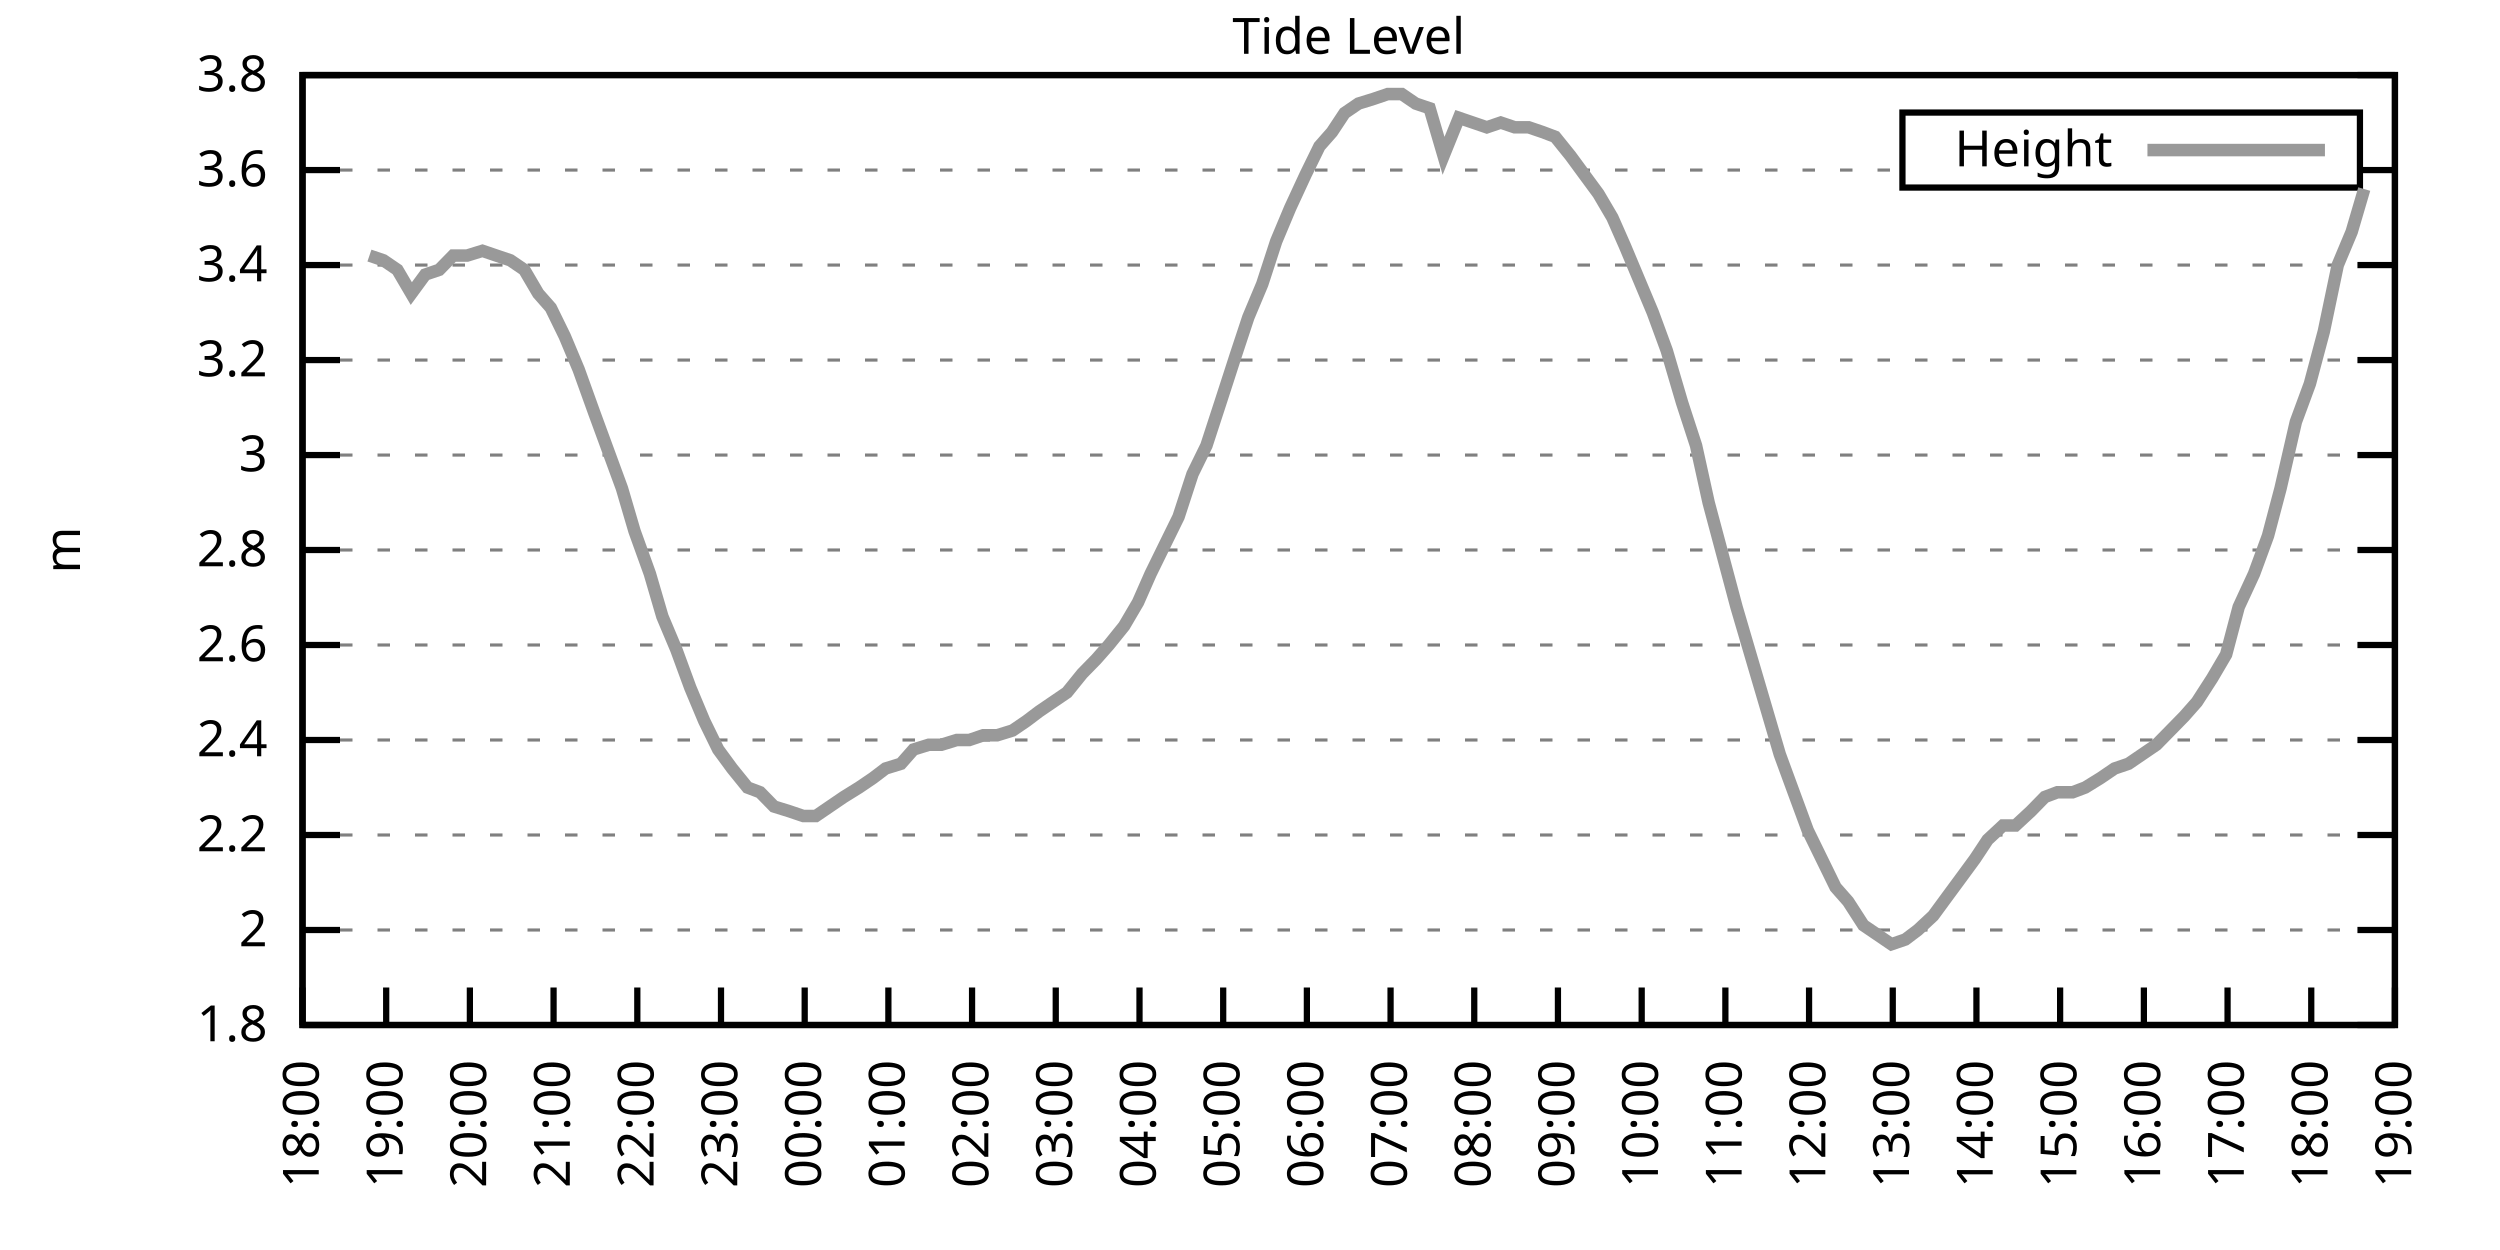
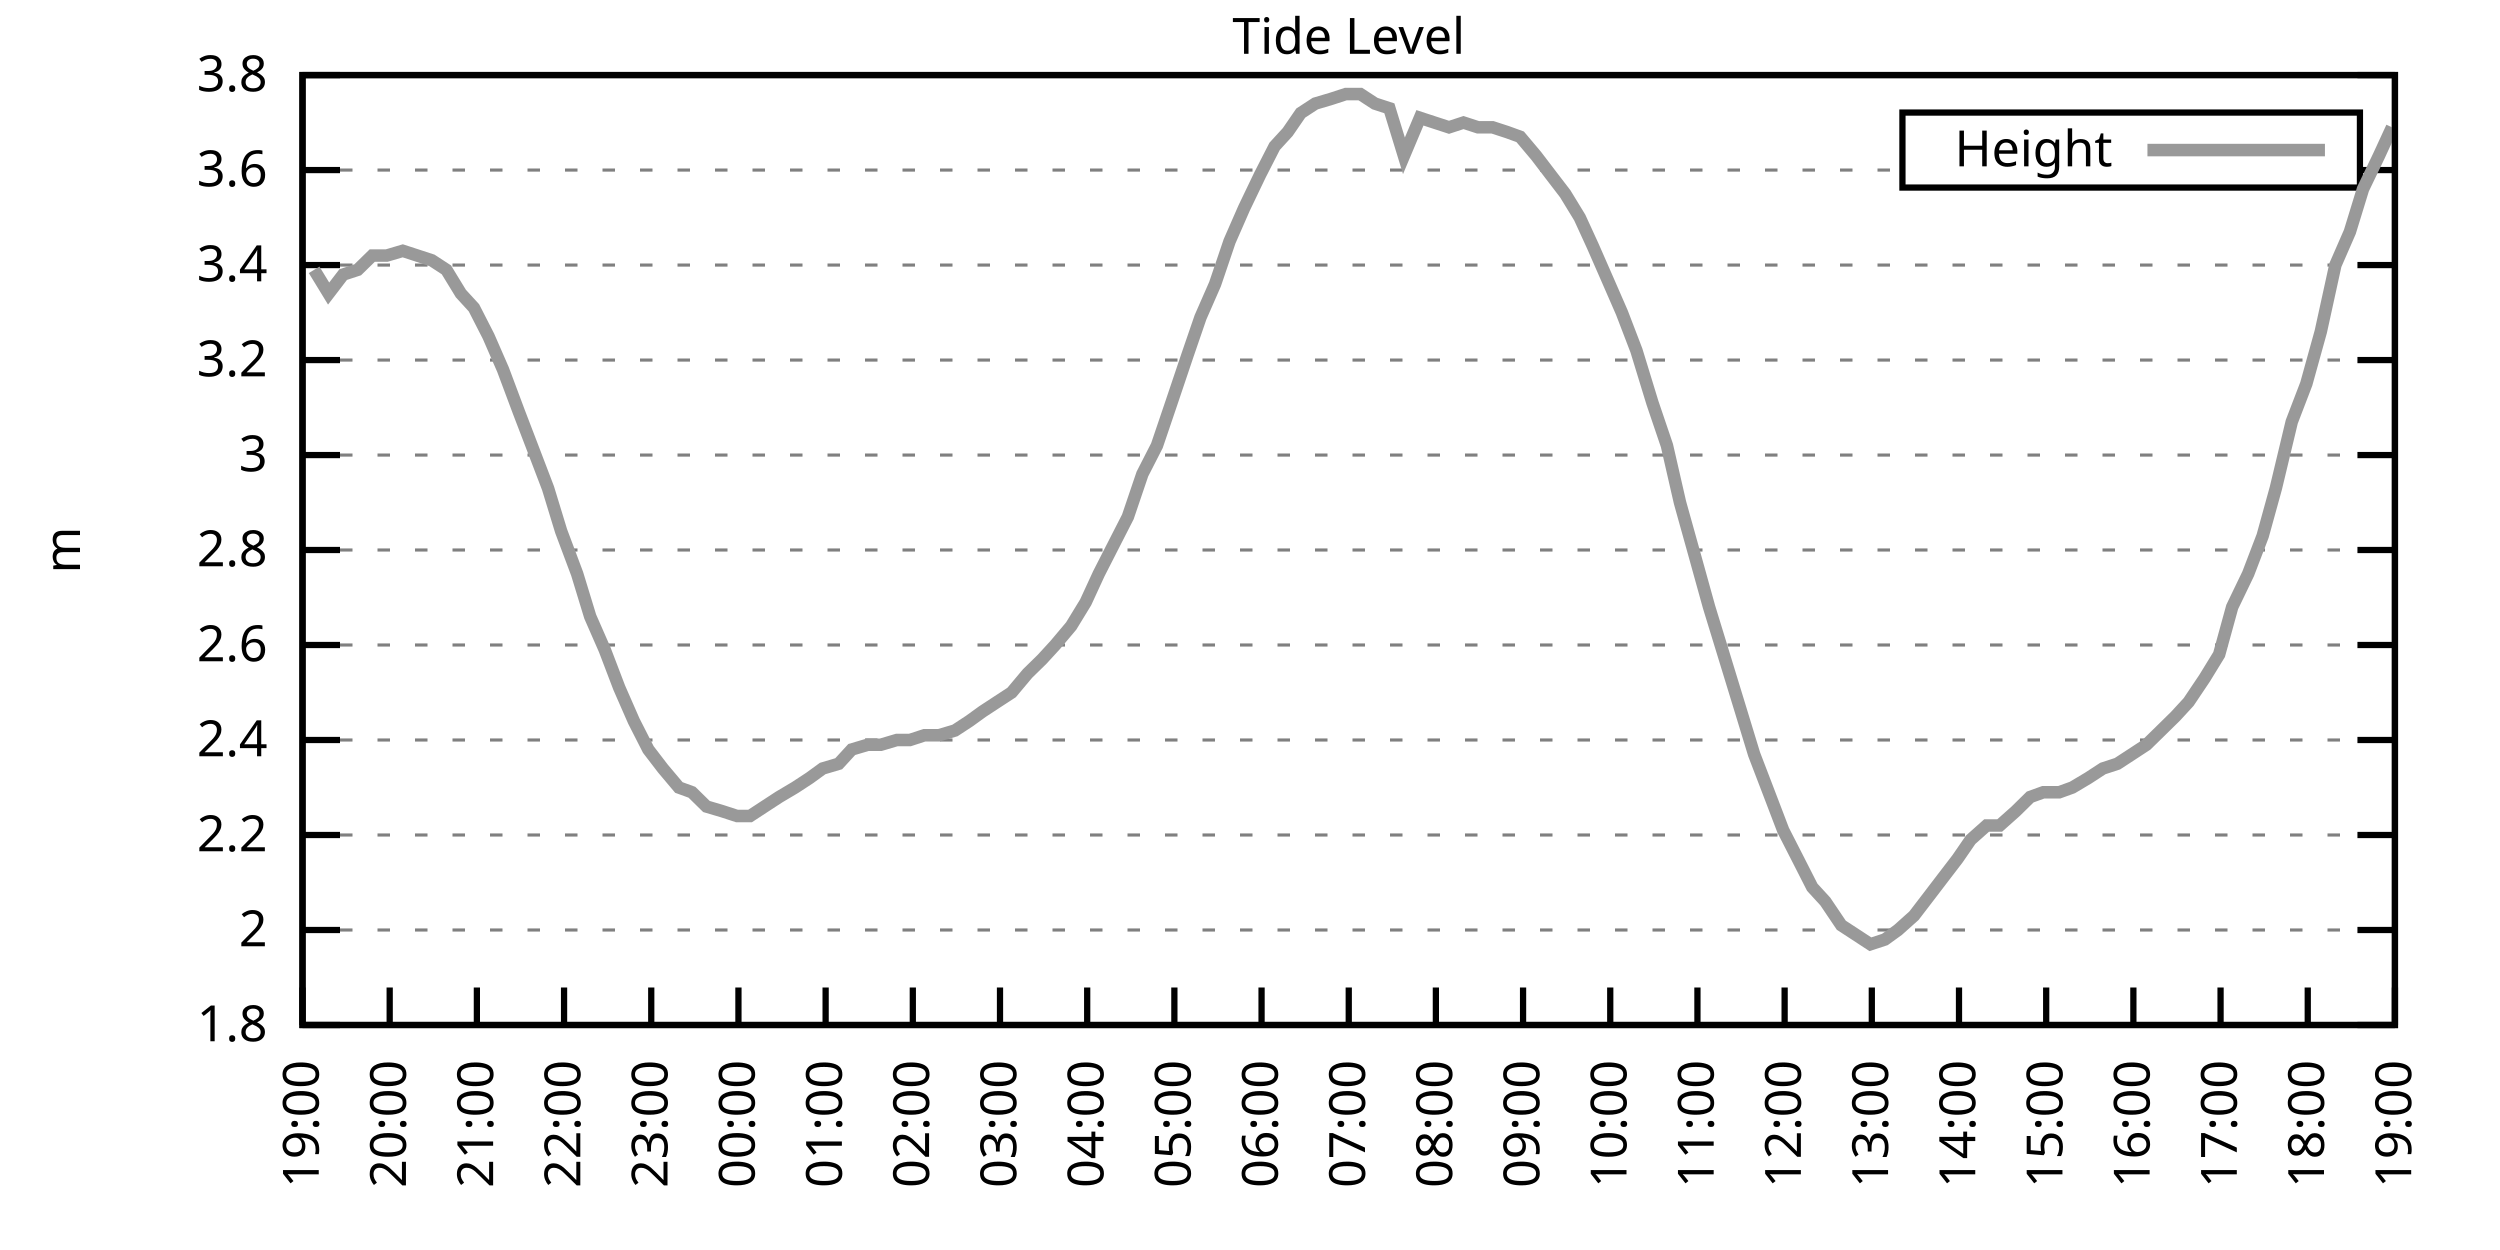
<svg xmlns="http://www.w3.org/2000/svg" xmlns:xlink="http://www.w3.org/1999/xlink" width="400" height="200" viewBox="0 0 400 200">
  <g id="gnuplot_canvas">
    <rect x="0" y="0" width="400" height="200" fill="none" />
    <defs>
      <circle id="gpDot" r="0.5" stroke-width="0.5" stroke="currentColor" />
      <path id="gpPt0" stroke-width="0.333" stroke="currentColor" d="M-1,0 h2 M0,-1 v2" />
      <path id="gpPt1" stroke-width="0.333" stroke="currentColor" d="M-1,-1 L1,1 M1,-1 L-1,1" />
      <path id="gpPt2" stroke-width="0.333" stroke="currentColor" d="M-1,0 L1,0 M0,-1 L0,1 M-1,-1 L1,1 M-1,1 L1,-1" />
      <rect id="gpPt3" stroke-width="0.333" stroke="currentColor" x="-1" y="-1" width="2" height="2" />
      <rect id="gpPt4" stroke-width="0.333" stroke="currentColor" fill="currentColor" x="-1" y="-1" width="2" height="2" />
      <circle id="gpPt5" stroke-width="0.333" stroke="currentColor" cx="0" cy="0" r="1" />
      <use xlink:href="#gpPt5" id="gpPt6" fill="currentColor" stroke="none" />
      <path id="gpPt7" stroke-width="0.333" stroke="currentColor" d="M0,-1.33 L-1.33,0.67 L1.33,0.67 z" />
      <use xlink:href="#gpPt7" id="gpPt8" fill="currentColor" stroke="none" />
      <use xlink:href="#gpPt7" id="gpPt9" stroke="currentColor" transform="rotate(180)" />
      <use xlink:href="#gpPt9" id="gpPt10" fill="currentColor" stroke="none" />
      <use xlink:href="#gpPt3" id="gpPt11" stroke="currentColor" transform="rotate(45)" />
      <use xlink:href="#gpPt11" id="gpPt12" fill="currentColor" stroke="none" />
      <path id="gpPt13" stroke-width="0.333" stroke="currentColor" d="M0,1.330 L1.265,0.411 L0.782,-1.067 L-0.782,-1.076 L-1.265,0.411 z" />
      <use xlink:href="#gpPt13" id="gpPt14" fill="currentColor" stroke="none" />
      <filter id="textbox" filterUnits="objectBoundingBox" x="0" y="0" height="1" width="1">
        <feFlood flood-color="white" flood-opacity="1" result="bgnd" />
        <feComposite in="SourceGraphic" in2="bgnd" operator="atop" />
      </filter>
      <filter id="greybox" filterUnits="objectBoundingBox" x="0" y="0" height="1" width="1">
        <feFlood flood-color="lightgrey" flood-opacity="1" result="grey" />
        <feComposite in="SourceGraphic" in2="grey" operator="atop" />
      </filter>
    </defs>
    <g fill="none" color="white" stroke="currentColor" stroke-width="1.00" stroke-linecap="butt" stroke-linejoin="miter">
</g>
    <g fill="none" color="black" stroke="currentColor" stroke-width="1.00" stroke-linecap="butt" stroke-linejoin="miter">
      <g stroke="none" shape-rendering="crispEdges">
        <polygon fill="rgb(255, 255, 255)" points="48.40,164.00 383.18,164.00 383.18,12.02 48.40,12.02 " />
      </g>
    </g>
    <g fill="none" color="black" stroke="currentColor" stroke-width="1.00" stroke-linecap="butt" stroke-linejoin="miter">
</g>
    <g fill="none" color="black" stroke="black" stroke-width="0.50" stroke-linecap="butt" stroke-linejoin="miter">
</g>
    <g fill="none" color="gray" stroke="currentColor" stroke-width="0.50" stroke-linecap="butt" stroke-linejoin="miter">
      <path stroke="gray" stroke-dasharray="2,4" class="gridline" d="M48.40,164.00 L383.19,164.00  " />
    </g>
    <g fill="none" color="gray" stroke="gray" stroke-width="1.00" stroke-linecap="butt" stroke-linejoin="miter">
</g>
    <g fill="none" color="black" stroke="currentColor" stroke-width="1.00" stroke-linecap="butt" stroke-linejoin="miter">
      <path stroke="black" d="M48.40,164.00 L54.40,164.00 M383.19,164.00 L377.19,164.00  " />
      <g transform="translate(42.80,166.60)" stroke="none" fill="black" font-family="Sans" font-size="8.00" text-anchor="end">
        <text>
          <tspan font-family="Sans"> 1.8</tspan>
        </text>
      </g>
    </g>
    <g fill="none" color="black" stroke="currentColor" stroke-width="1.00" stroke-linecap="butt" stroke-linejoin="miter">
</g>
    <g fill="none" color="black" stroke="black" stroke-width="0.50" stroke-linecap="butt" stroke-linejoin="miter">
</g>
    <g fill="none" color="gray" stroke="currentColor" stroke-width="0.50" stroke-linecap="butt" stroke-linejoin="miter">
      <path stroke="gray" stroke-dasharray="2,4" class="gridline" d="M48.40,148.80 L383.19,148.80  " />
    </g>
    <g fill="none" color="gray" stroke="gray" stroke-width="1.00" stroke-linecap="butt" stroke-linejoin="miter">
</g>
    <g fill="none" color="black" stroke="currentColor" stroke-width="1.00" stroke-linecap="butt" stroke-linejoin="miter">
      <path stroke="black" d="M48.40,148.80 L54.40,148.80 M383.19,148.80 L377.19,148.80  " />
      <g transform="translate(42.80,151.40)" stroke="none" fill="black" font-family="Sans" font-size="8.00" text-anchor="end">
        <text>
          <tspan font-family="Sans"> 2</tspan>
        </text>
      </g>
    </g>
    <g fill="none" color="black" stroke="currentColor" stroke-width="1.00" stroke-linecap="butt" stroke-linejoin="miter">
</g>
    <g fill="none" color="black" stroke="black" stroke-width="0.50" stroke-linecap="butt" stroke-linejoin="miter">
</g>
    <g fill="none" color="gray" stroke="currentColor" stroke-width="0.50" stroke-linecap="butt" stroke-linejoin="miter">
      <path stroke="gray" stroke-dasharray="2,4" class="gridline" d="M48.40,133.60 L383.19,133.60  " />
    </g>
    <g fill="none" color="gray" stroke="gray" stroke-width="1.00" stroke-linecap="butt" stroke-linejoin="miter">
</g>
    <g fill="none" color="black" stroke="currentColor" stroke-width="1.00" stroke-linecap="butt" stroke-linejoin="miter">
      <path stroke="black" d="M48.40,133.60 L54.40,133.60 M383.19,133.60 L377.19,133.60  " />
      <g transform="translate(42.80,136.20)" stroke="none" fill="black" font-family="Sans" font-size="8.00" text-anchor="end">
        <text>
          <tspan font-family="Sans"> 2.2</tspan>
        </text>
      </g>
    </g>
    <g fill="none" color="black" stroke="currentColor" stroke-width="1.00" stroke-linecap="butt" stroke-linejoin="miter">
</g>
    <g fill="none" color="black" stroke="black" stroke-width="0.50" stroke-linecap="butt" stroke-linejoin="miter">
</g>
    <g fill="none" color="gray" stroke="currentColor" stroke-width="0.50" stroke-linecap="butt" stroke-linejoin="miter">
      <path stroke="gray" stroke-dasharray="2,4" class="gridline" d="M48.40,118.40 L383.19,118.40  " />
    </g>
    <g fill="none" color="gray" stroke="gray" stroke-width="1.00" stroke-linecap="butt" stroke-linejoin="miter">
</g>
    <g fill="none" color="black" stroke="currentColor" stroke-width="1.00" stroke-linecap="butt" stroke-linejoin="miter">
      <path stroke="black" d="M48.40,118.40 L54.40,118.40 M383.19,118.40 L377.19,118.40  " />
      <g transform="translate(42.80,121.00)" stroke="none" fill="black" font-family="Sans" font-size="8.00" text-anchor="end">
        <text>
          <tspan font-family="Sans"> 2.4</tspan>
        </text>
      </g>
    </g>
    <g fill="none" color="black" stroke="currentColor" stroke-width="1.00" stroke-linecap="butt" stroke-linejoin="miter">
</g>
    <g fill="none" color="black" stroke="black" stroke-width="0.50" stroke-linecap="butt" stroke-linejoin="miter">
</g>
    <g fill="none" color="gray" stroke="currentColor" stroke-width="0.50" stroke-linecap="butt" stroke-linejoin="miter">
      <path stroke="gray" stroke-dasharray="2,4" class="gridline" d="M48.40,103.20 L383.19,103.20  " />
    </g>
    <g fill="none" color="gray" stroke="gray" stroke-width="1.00" stroke-linecap="butt" stroke-linejoin="miter">
</g>
    <g fill="none" color="black" stroke="currentColor" stroke-width="1.00" stroke-linecap="butt" stroke-linejoin="miter">
      <path stroke="black" d="M48.40,103.20 L54.40,103.20 M383.19,103.20 L377.19,103.20  " />
      <g transform="translate(42.80,105.80)" stroke="none" fill="black" font-family="Sans" font-size="8.00" text-anchor="end">
        <text>
          <tspan font-family="Sans"> 2.6</tspan>
        </text>
      </g>
    </g>
    <g fill="none" color="black" stroke="currentColor" stroke-width="1.00" stroke-linecap="butt" stroke-linejoin="miter">
</g>
    <g fill="none" color="black" stroke="black" stroke-width="0.50" stroke-linecap="butt" stroke-linejoin="miter">
</g>
    <g fill="none" color="gray" stroke="currentColor" stroke-width="0.50" stroke-linecap="butt" stroke-linejoin="miter">
      <path stroke="gray" stroke-dasharray="2,4" class="gridline" d="M48.40,88.00 L383.19,88.00  " />
    </g>
    <g fill="none" color="gray" stroke="gray" stroke-width="1.00" stroke-linecap="butt" stroke-linejoin="miter">
</g>
    <g fill="none" color="black" stroke="currentColor" stroke-width="1.00" stroke-linecap="butt" stroke-linejoin="miter">
      <path stroke="black" d="M48.40,88.00 L54.40,88.00 M383.19,88.00 L377.19,88.00  " />
      <g transform="translate(42.80,90.60)" stroke="none" fill="black" font-family="Sans" font-size="8.00" text-anchor="end">
        <text>
          <tspan font-family="Sans"> 2.8</tspan>
        </text>
      </g>
    </g>
    <g fill="none" color="black" stroke="currentColor" stroke-width="1.00" stroke-linecap="butt" stroke-linejoin="miter">
</g>
    <g fill="none" color="black" stroke="black" stroke-width="0.50" stroke-linecap="butt" stroke-linejoin="miter">
</g>
    <g fill="none" color="gray" stroke="currentColor" stroke-width="0.50" stroke-linecap="butt" stroke-linejoin="miter">
      <path stroke="gray" stroke-dasharray="2,4" class="gridline" d="M48.40,72.81 L383.19,72.81  " />
    </g>
    <g fill="none" color="gray" stroke="gray" stroke-width="1.00" stroke-linecap="butt" stroke-linejoin="miter">
</g>
    <g fill="none" color="black" stroke="currentColor" stroke-width="1.00" stroke-linecap="butt" stroke-linejoin="miter">
      <path stroke="black" d="M48.40,72.81 L54.40,72.81 M383.19,72.81 L377.19,72.81  " />
      <g transform="translate(42.80,75.41)" stroke="none" fill="black" font-family="Sans" font-size="8.00" text-anchor="end">
        <text>
          <tspan font-family="Sans"> 3</tspan>
        </text>
      </g>
    </g>
    <g fill="none" color="black" stroke="currentColor" stroke-width="1.00" stroke-linecap="butt" stroke-linejoin="miter">
</g>
    <g fill="none" color="black" stroke="black" stroke-width="0.50" stroke-linecap="butt" stroke-linejoin="miter">
</g>
    <g fill="none" color="gray" stroke="currentColor" stroke-width="0.50" stroke-linecap="butt" stroke-linejoin="miter">
      <path stroke="gray" stroke-dasharray="2,4" class="gridline" d="M48.40,57.61 L383.19,57.61  " />
    </g>
    <g fill="none" color="gray" stroke="gray" stroke-width="1.00" stroke-linecap="butt" stroke-linejoin="miter">
</g>
    <g fill="none" color="black" stroke="currentColor" stroke-width="1.00" stroke-linecap="butt" stroke-linejoin="miter">
      <path stroke="black" d="M48.40,57.61 L54.40,57.61 M383.19,57.61 L377.19,57.61  " />
      <g transform="translate(42.80,60.21)" stroke="none" fill="black" font-family="Sans" font-size="8.00" text-anchor="end">
        <text>
          <tspan font-family="Sans"> 3.2</tspan>
        </text>
      </g>
    </g>
    <g fill="none" color="black" stroke="currentColor" stroke-width="1.00" stroke-linecap="butt" stroke-linejoin="miter">
</g>
    <g fill="none" color="black" stroke="black" stroke-width="0.50" stroke-linecap="butt" stroke-linejoin="miter">
</g>
    <g fill="none" color="gray" stroke="currentColor" stroke-width="0.50" stroke-linecap="butt" stroke-linejoin="miter">
      <path stroke="gray" stroke-dasharray="2,4" class="gridline" d="M48.40,42.41 L383.19,42.41  " />
    </g>
    <g fill="none" color="gray" stroke="gray" stroke-width="1.00" stroke-linecap="butt" stroke-linejoin="miter">
</g>
    <g fill="none" color="black" stroke="currentColor" stroke-width="1.00" stroke-linecap="butt" stroke-linejoin="miter">
      <path stroke="black" d="M48.40,42.41 L54.40,42.41 M383.19,42.41 L377.19,42.41  " />
      <g transform="translate(42.80,45.01)" stroke="none" fill="black" font-family="Sans" font-size="8.00" text-anchor="end">
        <text>
          <tspan font-family="Sans"> 3.4</tspan>
        </text>
      </g>
    </g>
    <g fill="none" color="black" stroke="currentColor" stroke-width="1.00" stroke-linecap="butt" stroke-linejoin="miter">
</g>
    <g fill="none" color="black" stroke="black" stroke-width="0.50" stroke-linecap="butt" stroke-linejoin="miter">
</g>
    <g fill="none" color="gray" stroke="currentColor" stroke-width="0.50" stroke-linecap="butt" stroke-linejoin="miter">
      <path stroke="gray" stroke-dasharray="2,4" class="gridline" d="M48.40,27.21 L304.39,27.21 M377.59,27.21 L383.19,27.21  " />
    </g>
    <g fill="none" color="gray" stroke="gray" stroke-width="1.00" stroke-linecap="butt" stroke-linejoin="miter">
</g>
    <g fill="none" color="black" stroke="currentColor" stroke-width="1.00" stroke-linecap="butt" stroke-linejoin="miter">
      <path stroke="black" d="M48.40,27.21 L54.40,27.21 M383.19,27.21 L377.19,27.21  " />
      <g transform="translate(42.80,29.81)" stroke="none" fill="black" font-family="Sans" font-size="8.00" text-anchor="end">
        <text>
          <tspan font-family="Sans"> 3.6</tspan>
        </text>
      </g>
    </g>
    <g fill="none" color="black" stroke="currentColor" stroke-width="1.00" stroke-linecap="butt" stroke-linejoin="miter">
</g>
    <g fill="none" color="black" stroke="black" stroke-width="0.50" stroke-linecap="butt" stroke-linejoin="miter">
</g>
    <g fill="none" color="gray" stroke="currentColor" stroke-width="0.50" stroke-linecap="butt" stroke-linejoin="miter">
      <path stroke="gray" stroke-dasharray="2,4" class="gridline" d="M48.40,12.01 L383.19,12.01  " />
    </g>
    <g fill="none" color="gray" stroke="gray" stroke-width="1.00" stroke-linecap="butt" stroke-linejoin="miter">
</g>
    <g fill="none" color="black" stroke="currentColor" stroke-width="1.00" stroke-linecap="butt" stroke-linejoin="miter">
      <path stroke="black" d="M48.40,12.01 L54.40,12.01 M383.19,12.01 L377.19,12.01  " />
      <g transform="translate(42.80,14.61)" stroke="none" fill="black" font-family="Sans" font-size="8.00" text-anchor="end">
        <text>
          <tspan font-family="Sans"> 3.8</tspan>
        </text>
      </g>
    </g>
    <g fill="none" color="black" stroke="currentColor" stroke-width="1.00" stroke-linecap="butt" stroke-linejoin="miter">
      <path stroke="black" d="M48.40,164.00 L48.40,158.00  " />
      <g transform="translate(51.00,169.60) rotate(270.00)" stroke="none" fill="black" font-family="Sans" font-size="8.00" text-anchor="end">
        <text>
-           <tspan font-family="Sans">18:00</tspan>
-         </text>
-       </g>
-     </g>
-     <g fill="none" color="black" stroke="currentColor" stroke-width="1.00" stroke-linecap="butt" stroke-linejoin="miter">
-       <path stroke="black" d="M61.79,164.00 L61.79,158.00  " />
-       <g transform="translate(64.39,169.60) rotate(270.00)" stroke="none" fill="black" font-family="Sans" font-size="8.00" text-anchor="end">
-         <text>
          <tspan font-family="Sans">19:00</tspan>
        </text>
      </g>
    </g>
    <g fill="none" color="black" stroke="currentColor" stroke-width="1.00" stroke-linecap="butt" stroke-linejoin="miter">
-       <path stroke="black" d="M75.18,164.00 L75.18,158.00  " />
-       <g transform="translate(77.78,169.60) rotate(270.00)" stroke="none" fill="black" font-family="Sans" font-size="8.00" text-anchor="end">
+       <path stroke="black" d="M62.35,164.00 L62.35,158.00  " />
+       <g transform="translate(64.95,169.60) rotate(270.00)" stroke="none" fill="black" font-family="Sans" font-size="8.00" text-anchor="end">
        <text>
          <tspan font-family="Sans">20:00</tspan>
        </text>
      </g>
    </g>
    <g fill="none" color="black" stroke="currentColor" stroke-width="1.00" stroke-linecap="butt" stroke-linejoin="miter">
-       <path stroke="black" d="M88.57,164.00 L88.57,158.00  " />
-       <g transform="translate(91.17,169.60) rotate(270.00)" stroke="none" fill="black" font-family="Sans" font-size="8.00" text-anchor="end">
+       <path stroke="black" d="M76.30,164.00 L76.30,158.00  " />
+       <g transform="translate(78.90,169.60) rotate(270.00)" stroke="none" fill="black" font-family="Sans" font-size="8.00" text-anchor="end">
        <text>
          <tspan font-family="Sans">21:00</tspan>
        </text>
      </g>
    </g>
    <g fill="none" color="black" stroke="currentColor" stroke-width="1.00" stroke-linecap="butt" stroke-linejoin="miter">
-       <path stroke="black" d="M101.97,164.00 L101.97,158.00  " />
-       <g transform="translate(104.57,169.60) rotate(270.00)" stroke="none" fill="black" font-family="Sans" font-size="8.00" text-anchor="end">
+       <path stroke="black" d="M90.25,164.00 L90.25,158.00  " />
+       <g transform="translate(92.85,169.60) rotate(270.00)" stroke="none" fill="black" font-family="Sans" font-size="8.00" text-anchor="end">
        <text>
          <tspan font-family="Sans">22:00</tspan>
        </text>
      </g>
    </g>
    <g fill="none" color="black" stroke="currentColor" stroke-width="1.00" stroke-linecap="butt" stroke-linejoin="miter">
-       <path stroke="black" d="M115.36,164.00 L115.36,158.00  " />
-       <g transform="translate(117.96,169.60) rotate(270.00)" stroke="none" fill="black" font-family="Sans" font-size="8.00" text-anchor="end">
+       <path stroke="black" d="M104.20,164.00 L104.20,158.00  " />
+       <g transform="translate(106.80,169.60) rotate(270.00)" stroke="none" fill="black" font-family="Sans" font-size="8.00" text-anchor="end">
        <text>
          <tspan font-family="Sans">23:00</tspan>
        </text>
      </g>
    </g>
    <g fill="none" color="black" stroke="currentColor" stroke-width="1.00" stroke-linecap="butt" stroke-linejoin="miter">
-       <path stroke="black" d="M128.75,164.00 L128.75,158.00  " />
-       <g transform="translate(131.35,169.60) rotate(270.00)" stroke="none" fill="black" font-family="Sans" font-size="8.00" text-anchor="end">
+       <path stroke="black" d="M118.15,164.00 L118.15,158.00  " />
+       <g transform="translate(120.75,169.60) rotate(270.00)" stroke="none" fill="black" font-family="Sans" font-size="8.00" text-anchor="end">
        <text>
          <tspan font-family="Sans">00:00</tspan>
        </text>
      </g>
    </g>
    <g fill="none" color="black" stroke="currentColor" stroke-width="1.00" stroke-linecap="butt" stroke-linejoin="miter">
-       <path stroke="black" d="M142.14,164.00 L142.14,158.00  " />
-       <g transform="translate(144.74,169.60) rotate(270.00)" stroke="none" fill="black" font-family="Sans" font-size="8.00" text-anchor="end">
+       <path stroke="black" d="M132.10,164.00 L132.10,158.00  " />
+       <g transform="translate(134.70,169.60) rotate(270.00)" stroke="none" fill="black" font-family="Sans" font-size="8.00" text-anchor="end">
        <text>
          <tspan font-family="Sans">01:00</tspan>
        </text>
      </g>
    </g>
    <g fill="none" color="black" stroke="currentColor" stroke-width="1.00" stroke-linecap="butt" stroke-linejoin="miter">
-       <path stroke="black" d="M155.53,164.00 L155.53,158.00  " />
-       <g transform="translate(158.13,169.60) rotate(270.00)" stroke="none" fill="black" font-family="Sans" font-size="8.00" text-anchor="end">
+       <path stroke="black" d="M146.05,164.00 L146.05,158.00  " />
+       <g transform="translate(148.65,169.60) rotate(270.00)" stroke="none" fill="black" font-family="Sans" font-size="8.00" text-anchor="end">
        <text>
          <tspan font-family="Sans">02:00</tspan>
        </text>
      </g>
    </g>
    <g fill="none" color="black" stroke="currentColor" stroke-width="1.00" stroke-linecap="butt" stroke-linejoin="miter">
-       <path stroke="black" d="M168.92,164.00 L168.92,158.00  " />
-       <g transform="translate(171.52,169.60) rotate(270.00)" stroke="none" fill="black" font-family="Sans" font-size="8.00" text-anchor="end">
+       <path stroke="black" d="M160.00,164.00 L160.00,158.00  " />
+       <g transform="translate(162.60,169.60) rotate(270.00)" stroke="none" fill="black" font-family="Sans" font-size="8.00" text-anchor="end">
        <text>
          <tspan font-family="Sans">03:00</tspan>
        </text>
      </g>
    </g>
    <g fill="none" color="black" stroke="currentColor" stroke-width="1.00" stroke-linecap="butt" stroke-linejoin="miter">
-       <path stroke="black" d="M182.32,164.00 L182.32,158.00  " />
-       <g transform="translate(184.92,169.60) rotate(270.00)" stroke="none" fill="black" font-family="Sans" font-size="8.00" text-anchor="end">
+       <path stroke="black" d="M173.95,164.00 L173.95,158.00  " />
+       <g transform="translate(176.55,169.60) rotate(270.00)" stroke="none" fill="black" font-family="Sans" font-size="8.00" text-anchor="end">
        <text>
          <tspan font-family="Sans">04:00</tspan>
        </text>
      </g>
    </g>
    <g fill="none" color="black" stroke="currentColor" stroke-width="1.00" stroke-linecap="butt" stroke-linejoin="miter">
-       <path stroke="black" d="M195.71,164.00 L195.71,158.00  " />
-       <g transform="translate(198.31,169.60) rotate(270.00)" stroke="none" fill="black" font-family="Sans" font-size="8.00" text-anchor="end">
+       <path stroke="black" d="M187.90,164.00 L187.90,158.00  " />
+       <g transform="translate(190.50,169.60) rotate(270.00)" stroke="none" fill="black" font-family="Sans" font-size="8.00" text-anchor="end">
        <text>
          <tspan font-family="Sans">05:00</tspan>
        </text>
      </g>
    </g>
    <g fill="none" color="black" stroke="currentColor" stroke-width="1.00" stroke-linecap="butt" stroke-linejoin="miter">
-       <path stroke="black" d="M209.10,164.00 L209.10,158.00  " />
-       <g transform="translate(211.70,169.60) rotate(270.00)" stroke="none" fill="black" font-family="Sans" font-size="8.00" text-anchor="end">
+       <path stroke="black" d="M201.85,164.00 L201.85,158.00  " />
+       <g transform="translate(204.45,169.60) rotate(270.00)" stroke="none" fill="black" font-family="Sans" font-size="8.00" text-anchor="end">
        <text>
          <tspan font-family="Sans">06:00</tspan>
        </text>
      </g>
    </g>
    <g fill="none" color="black" stroke="currentColor" stroke-width="1.00" stroke-linecap="butt" stroke-linejoin="miter">
-       <path stroke="black" d="M222.49,164.00 L222.49,158.00  " />
-       <g transform="translate(225.09,169.60) rotate(270.00)" stroke="none" fill="black" font-family="Sans" font-size="8.00" text-anchor="end">
+       <path stroke="black" d="M215.80,164.00 L215.80,158.00  " />
+       <g transform="translate(218.40,169.60) rotate(270.00)" stroke="none" fill="black" font-family="Sans" font-size="8.00" text-anchor="end">
        <text>
          <tspan font-family="Sans">07:00</tspan>
        </text>
      </g>
    </g>
    <g fill="none" color="black" stroke="currentColor" stroke-width="1.00" stroke-linecap="butt" stroke-linejoin="miter">
-       <path stroke="black" d="M235.88,164.00 L235.88,158.00  " />
-       <g transform="translate(238.48,169.60) rotate(270.00)" stroke="none" fill="black" font-family="Sans" font-size="8.00" text-anchor="end">
+       <path stroke="black" d="M229.74,164.00 L229.74,158.00  " />
+       <g transform="translate(232.34,169.60) rotate(270.00)" stroke="none" fill="black" font-family="Sans" font-size="8.00" text-anchor="end">
        <text>
          <tspan font-family="Sans">08:00</tspan>
        </text>
      </g>
    </g>
    <g fill="none" color="black" stroke="currentColor" stroke-width="1.00" stroke-linecap="butt" stroke-linejoin="miter">
-       <path stroke="black" d="M249.27,164.00 L249.27,158.00  " />
-       <g transform="translate(251.87,169.60) rotate(270.00)" stroke="none" fill="black" font-family="Sans" font-size="8.00" text-anchor="end">
+       <path stroke="black" d="M243.69,164.00 L243.69,158.00  " />
+       <g transform="translate(246.29,169.60) rotate(270.00)" stroke="none" fill="black" font-family="Sans" font-size="8.00" text-anchor="end">
        <text>
          <tspan font-family="Sans">09:00</tspan>
        </text>
      </g>
    </g>
    <g fill="none" color="black" stroke="currentColor" stroke-width="1.00" stroke-linecap="butt" stroke-linejoin="miter">
-       <path stroke="black" d="M262.67,164.00 L262.67,158.00  " />
-       <g transform="translate(265.27,169.60) rotate(270.00)" stroke="none" fill="black" font-family="Sans" font-size="8.00" text-anchor="end">
+       <path stroke="black" d="M257.64,164.00 L257.64,158.00  " />
+       <g transform="translate(260.24,169.60) rotate(270.00)" stroke="none" fill="black" font-family="Sans" font-size="8.00" text-anchor="end">
        <text>
          <tspan font-family="Sans">10:00</tspan>
        </text>
      </g>
    </g>
    <g fill="none" color="black" stroke="currentColor" stroke-width="1.00" stroke-linecap="butt" stroke-linejoin="miter">
-       <path stroke="black" d="M276.06,164.00 L276.06,158.00  " />
-       <g transform="translate(278.66,169.60) rotate(270.00)" stroke="none" fill="black" font-family="Sans" font-size="8.00" text-anchor="end">
+       <path stroke="black" d="M271.59,164.00 L271.59,158.00  " />
+       <g transform="translate(274.19,169.60) rotate(270.00)" stroke="none" fill="black" font-family="Sans" font-size="8.00" text-anchor="end">
        <text>
          <tspan font-family="Sans">11:00</tspan>
        </text>
      </g>
    </g>
    <g fill="none" color="black" stroke="currentColor" stroke-width="1.00" stroke-linecap="butt" stroke-linejoin="miter">
-       <path stroke="black" d="M289.45,164.00 L289.45,158.00  " />
-       <g transform="translate(292.05,169.60) rotate(270.00)" stroke="none" fill="black" font-family="Sans" font-size="8.00" text-anchor="end">
+       <path stroke="black" d="M285.54,164.00 L285.54,158.00  " />
+       <g transform="translate(288.14,169.60) rotate(270.00)" stroke="none" fill="black" font-family="Sans" font-size="8.00" text-anchor="end">
        <text>
          <tspan font-family="Sans">12:00</tspan>
        </text>
      </g>
    </g>
    <g fill="none" color="black" stroke="currentColor" stroke-width="1.00" stroke-linecap="butt" stroke-linejoin="miter">
-       <path stroke="black" d="M302.84,164.00 L302.84,158.00  " />
-       <g transform="translate(305.44,169.60) rotate(270.00)" stroke="none" fill="black" font-family="Sans" font-size="8.00" text-anchor="end">
+       <path stroke="black" d="M299.49,164.00 L299.49,158.00  " />
+       <g transform="translate(302.09,169.60) rotate(270.00)" stroke="none" fill="black" font-family="Sans" font-size="8.00" text-anchor="end">
        <text>
          <tspan font-family="Sans">13:00</tspan>
        </text>
      </g>
    </g>
    <g fill="none" color="black" stroke="currentColor" stroke-width="1.00" stroke-linecap="butt" stroke-linejoin="miter">
-       <path stroke="black" d="M316.23,164.00 L316.23,158.00  " />
-       <g transform="translate(318.83,169.60) rotate(270.00)" stroke="none" fill="black" font-family="Sans" font-size="8.00" text-anchor="end">
+       <path stroke="black" d="M313.44,164.00 L313.44,158.00  " />
+       <g transform="translate(316.04,169.60) rotate(270.00)" stroke="none" fill="black" font-family="Sans" font-size="8.00" text-anchor="end">
        <text>
          <tspan font-family="Sans">14:00</tspan>
        </text>
      </g>
    </g>
    <g fill="none" color="black" stroke="currentColor" stroke-width="1.00" stroke-linecap="butt" stroke-linejoin="miter">
-       <path stroke="black" d="M329.62,164.00 L329.62,158.00  " />
-       <g transform="translate(332.22,169.60) rotate(270.00)" stroke="none" fill="black" font-family="Sans" font-size="8.00" text-anchor="end">
+       <path stroke="black" d="M327.39,164.00 L327.39,158.00  " />
+       <g transform="translate(329.99,169.60) rotate(270.00)" stroke="none" fill="black" font-family="Sans" font-size="8.00" text-anchor="end">
        <text>
          <tspan font-family="Sans">15:00</tspan>
        </text>
      </g>
    </g>
    <g fill="none" color="black" stroke="currentColor" stroke-width="1.00" stroke-linecap="butt" stroke-linejoin="miter">
-       <path stroke="black" d="M343.02,164.00 L343.02,158.00  " />
-       <g transform="translate(345.62,169.60) rotate(270.00)" stroke="none" fill="black" font-family="Sans" font-size="8.00" text-anchor="end">
+       <path stroke="black" d="M341.34,164.00 L341.34,158.00  " />
+       <g transform="translate(343.94,169.60) rotate(270.00)" stroke="none" fill="black" font-family="Sans" font-size="8.00" text-anchor="end">
        <text>
          <tspan font-family="Sans">16:00</tspan>
        </text>
      </g>
    </g>
    <g fill="none" color="black" stroke="currentColor" stroke-width="1.00" stroke-linecap="butt" stroke-linejoin="miter">
-       <path stroke="black" d="M356.41,164.00 L356.41,158.00  " />
-       <g transform="translate(359.01,169.60) rotate(270.00)" stroke="none" fill="black" font-family="Sans" font-size="8.00" text-anchor="end">
+       <path stroke="black" d="M355.29,164.00 L355.29,158.00  " />
+       <g transform="translate(357.89,169.60) rotate(270.00)" stroke="none" fill="black" font-family="Sans" font-size="8.00" text-anchor="end">
        <text>
          <tspan font-family="Sans">17:00</tspan>
        </text>
      </g>
    </g>
    <g fill="none" color="black" stroke="currentColor" stroke-width="1.00" stroke-linecap="butt" stroke-linejoin="miter">
-       <path stroke="black" d="M369.80,164.00 L369.80,158.00  " />
-       <g transform="translate(372.40,169.60) rotate(270.00)" stroke="none" fill="black" font-family="Sans" font-size="8.00" text-anchor="end">
+       <path stroke="black" d="M369.24,164.00 L369.24,158.00  " />
+       <g transform="translate(371.84,169.60) rotate(270.00)" stroke="none" fill="black" font-family="Sans" font-size="8.00" text-anchor="end">
        <text>
          <tspan font-family="Sans">18:00</tspan>
        </text>
      </g>
    </g>
    <g fill="none" color="black" stroke="currentColor" stroke-width="1.00" stroke-linecap="butt" stroke-linejoin="miter">
      <path stroke="black" d="M383.19,164.00 L383.19,158.00  " />
      <g transform="translate(385.79,169.60) rotate(270.00)" stroke="none" fill="black" font-family="Sans" font-size="8.00" text-anchor="end">
        <text>
          <tspan font-family="Sans">19:00</tspan>
        </text>
      </g>
    </g>
    <g fill="none" color="black" stroke="currentColor" stroke-width="1.00" stroke-linecap="butt" stroke-linejoin="miter">
</g>
    <g fill="none" color="black" stroke="currentColor" stroke-width="1.00" stroke-linecap="butt" stroke-linejoin="miter">
      <path stroke="black" d="M48.40,12.01 L48.40,164.00 L383.19,164.00 L383.19,12.01 L48.40,12.01 Z  " />
    </g>
    <g fill="none" color="black" stroke="currentColor" stroke-width="1.00" stroke-linecap="butt" stroke-linejoin="miter">
</g>
    <g fill="none" color="black" stroke="currentColor" stroke-width="1.00" stroke-linecap="butt" stroke-linejoin="miter">
      <path stroke="black" d="M304.39,30.01 L304.39,18.01 L377.59,18.01 L377.59,30.01 L304.39,30.01 Z  " />
    </g>
    <g id="Tide_level_plot_1">
      <g fill="none" color="white" stroke="black" stroke-width="2.00" stroke-linecap="butt" stroke-linejoin="miter">
</g>
      <g fill="none" color="black" stroke="currentColor" stroke-width="2.00" stroke-linecap="butt" stroke-linejoin="miter">
        <g transform="translate(337.99,26.61)" stroke="none" fill="black" font-family="Sans" font-size="8.00" text-anchor="end">
          <text>
            <tspan font-family="Sans">Height</tspan>
          </text>
        </g>
      </g>
      <g fill="none" color="black" stroke="currentColor" stroke-width="2.00" stroke-linecap="butt" stroke-linejoin="miter">
-         <path stroke="rgb(153, 153, 153)" d="M343.59,24.01 L371.99,24.01 M59.11,40.89 L61.35,41.65 L63.58,43.17 L65.81,46.97 L68.04,43.93 L70.27,43.17   L72.50,40.89 L74.74,40.89 L77.19,40.13 L79.42,40.89 L81.66,41.65 L83.89,43.17 L86.12,46.97 L88.13,49.25   L90.36,53.81 L92.59,59.13 L95.05,65.97 L97.28,72.05 L99.51,78.13 L101.52,84.97 L103.98,91.80 L105.98,98.64   L108.22,103.96 L110.45,110.04 L112.68,115.36 L114.91,119.92 L117.14,122.96 L119.60,126.00 L121.61,126.76 L123.84,129.04   L126.29,129.80 L128.53,130.56 L130.54,130.56 L132.77,129.04 L135.00,127.52 L137.45,126.00 L139.69,124.48 L141.69,122.96   L144.15,122.20 L146.16,119.92 L148.61,119.16 L150.62,119.16 L153.08,118.40 L155.09,118.40 L157.32,117.64 L159.55,117.64   L162.01,116.88 L164.24,115.36 L166.25,113.84 L168.48,112.32 L170.71,110.80 L173.17,107.76 L175.40,105.48 L177.41,103.20   L179.86,100.16 L182.09,96.36 L184.10,91.80 L186.33,87.25 L188.57,82.69 L190.80,75.85 L193.03,71.29 L195.26,64.45   L197.72,56.85 L199.73,50.77 L201.96,45.45 L204.19,38.61 L206.42,33.29 L208.88,27.97 L211.11,23.41 L213.12,21.13   L215.13,18.09 L217.36,16.57 L219.81,15.81 L222.04,15.05 L224.28,15.05 L226.51,16.57 L228.74,17.33 L230.97,24.93   L233.43,18.85 L235.66,19.61 L237.89,20.37 L240.12,19.61 L242.36,20.37 L244.59,20.37 L246.82,21.13 L248.83,21.89   L251.28,24.93 L253.51,27.97 L255.75,31.01 L257.98,34.81 L259.99,39.37 L262.22,44.69 L264.45,50.01 L266.68,56.09   L269.14,64.45 L271.37,71.29 L273.38,80.41 L275.61,88.76 L277.84,97.12 L280.07,104.72 L282.53,113.08 L284.76,120.68   L286.99,126.76 L289.23,132.84 L291.46,137.40 L293.69,141.96 L295.70,144.24 L298.15,148.04 L300.39,149.56 L302.62,151.08   L304.85,150.32 L306.86,148.80 L309.31,146.52 L311.54,143.48 L313.78,140.44 L316.01,137.40 L318.02,134.36 L320.47,132.08   L322.48,132.08 L324.94,129.80 L327.17,127.52 L329.18,126.76 L331.63,126.76 L333.64,126.00 L336.10,124.48 L338.33,122.96   L340.56,122.20 L342.79,120.68 L345.02,119.16 L347.26,116.88 L349.49,114.60 L351.50,112.32 L353.95,108.52 L356.18,104.72   L358.19,97.12 L360.65,91.80 L362.88,85.73 L364.89,78.13 L367.34,67.49 L369.58,61.41 L371.81,53.05 L374.04,42.41   L376.27,37.09 L378.28,30.25  " />
+         <path stroke="rgb(153, 153, 153)" d="M343.59,24.01 L371.99,24.01 M50.26,43.17 L52.58,46.97 L54.91,43.93 L57.23,43.17 L59.56,40.89 L61.88,40.89   L64.44,40.13 L66.77,40.89 L69.09,41.65 L71.42,43.17 L73.74,46.97 L75.83,49.25 L78.16,53.81 L80.48,59.13   L83.04,65.97 L85.37,72.05 L87.69,78.13 L89.78,84.97 L92.34,91.80 L94.43,98.64 L96.76,103.96 L99.08,110.04   L101.41,115.36 L103.73,119.92 L106.06,122.96 L108.62,126.00 L110.71,126.76 L113.03,129.04 L115.59,129.80 L117.92,130.56   L120.01,130.56 L122.33,129.04 L124.66,127.52 L127.22,126.00 L129.54,124.48 L131.63,122.96 L134.19,122.20 L136.28,119.92   L138.84,119.16 L140.93,119.16 L143.49,118.40 L145.58,118.40 L147.91,117.64 L150.23,117.64 L152.79,116.88 L155.11,115.36   L157.21,113.84 L159.53,112.32 L161.86,110.80 L164.41,107.76 L166.74,105.48 L168.83,103.20 L171.39,100.16 L173.71,96.36   L175.81,91.80 L178.13,87.25 L180.46,82.69 L182.78,75.85 L185.11,71.29 L187.43,64.45 L189.99,56.85 L192.08,50.77   L194.41,45.45 L196.73,38.61 L199.06,33.29 L201.61,27.97 L203.94,23.41 L206.03,21.13 L208.12,18.09 L210.45,16.57   L213.01,15.81 L215.33,15.05 L217.65,15.05 L219.98,16.57 L222.30,17.33 L224.63,24.93 L227.19,18.85 L229.51,19.61   L231.84,20.37 L234.16,19.61 L236.49,20.37 L238.81,20.37 L241.14,21.13 L243.23,21.89 L245.79,24.93 L248.11,27.97   L250.44,31.01 L252.76,34.81 L254.85,39.37 L257.18,44.69 L259.50,50.01 L261.83,56.09 L264.39,64.45 L266.71,71.29   L268.80,80.41 L271.13,88.76 L273.45,97.12 L275.78,104.72 L278.34,113.08 L280.66,120.68 L282.99,126.76 L285.31,132.84   L287.64,137.40 L289.96,141.96 L292.05,144.24 L294.61,148.04 L296.94,149.56 L299.26,151.08 L301.58,150.32 L303.68,148.80   L306.23,146.52 L308.56,143.48 L310.88,140.44 L313.21,137.40 L315.30,134.36 L317.86,132.08 L319.95,132.08 L322.51,129.80   L324.83,127.52 L326.93,126.76 L329.48,126.76 L331.58,126.00 L334.13,124.48 L336.46,122.96 L338.78,122.20 L341.11,120.68   L343.43,119.16 L345.76,116.88 L348.08,114.60 L350.18,112.32 L352.73,108.52 L355.06,104.72 L357.15,97.12 L359.71,91.80   L362.03,85.73 L364.13,78.13 L366.68,67.49 L369.01,61.41 L371.33,53.05 L373.66,42.41 L375.98,37.09 L378.08,30.25   L380.63,24.93 L382.73,20.37  " />
      </g>
    </g>
    <g fill="none" color="black" stroke="currentColor" stroke-width="2.00" stroke-linecap="butt" stroke-linejoin="miter">
</g>
    <g fill="none" color="black" stroke="black" stroke-width="1.00" stroke-linecap="butt" stroke-linejoin="miter">
</g>
    <g fill="none" color="black" stroke="currentColor" stroke-width="1.00" stroke-linecap="butt" stroke-linejoin="miter">
      <path stroke="black" d="M48.40,12.01 L48.40,164.00 L383.19,164.00 L383.19,12.01 L48.40,12.01 Z  " />
      <g transform="translate(12.80,88.01) rotate(270.00)" stroke="none" fill="black" font-family="Sans" font-size="8.00" text-anchor="middle">
        <text>
          <tspan font-family="Sans">m</tspan>
        </text>
      </g>
    </g>
    <g fill="none" color="black" stroke="currentColor" stroke-width="1.00" stroke-linecap="butt" stroke-linejoin="miter">
</g>
    <g fill="none" color="black" stroke="currentColor" stroke-width="1.00" stroke-linecap="butt" stroke-linejoin="miter">
      <g transform="translate(215.79,8.61)" stroke="none" fill="black" font-family="Sans" font-size="8.00" text-anchor="middle">
        <text>
          <tspan font-family="Sans">Tide Level</tspan>
        </text>
      </g>
    </g>
    <g fill="none" color="black" stroke="currentColor" stroke-width="1.00" stroke-linecap="butt" stroke-linejoin="miter">
</g>
  </g>
</svg>
